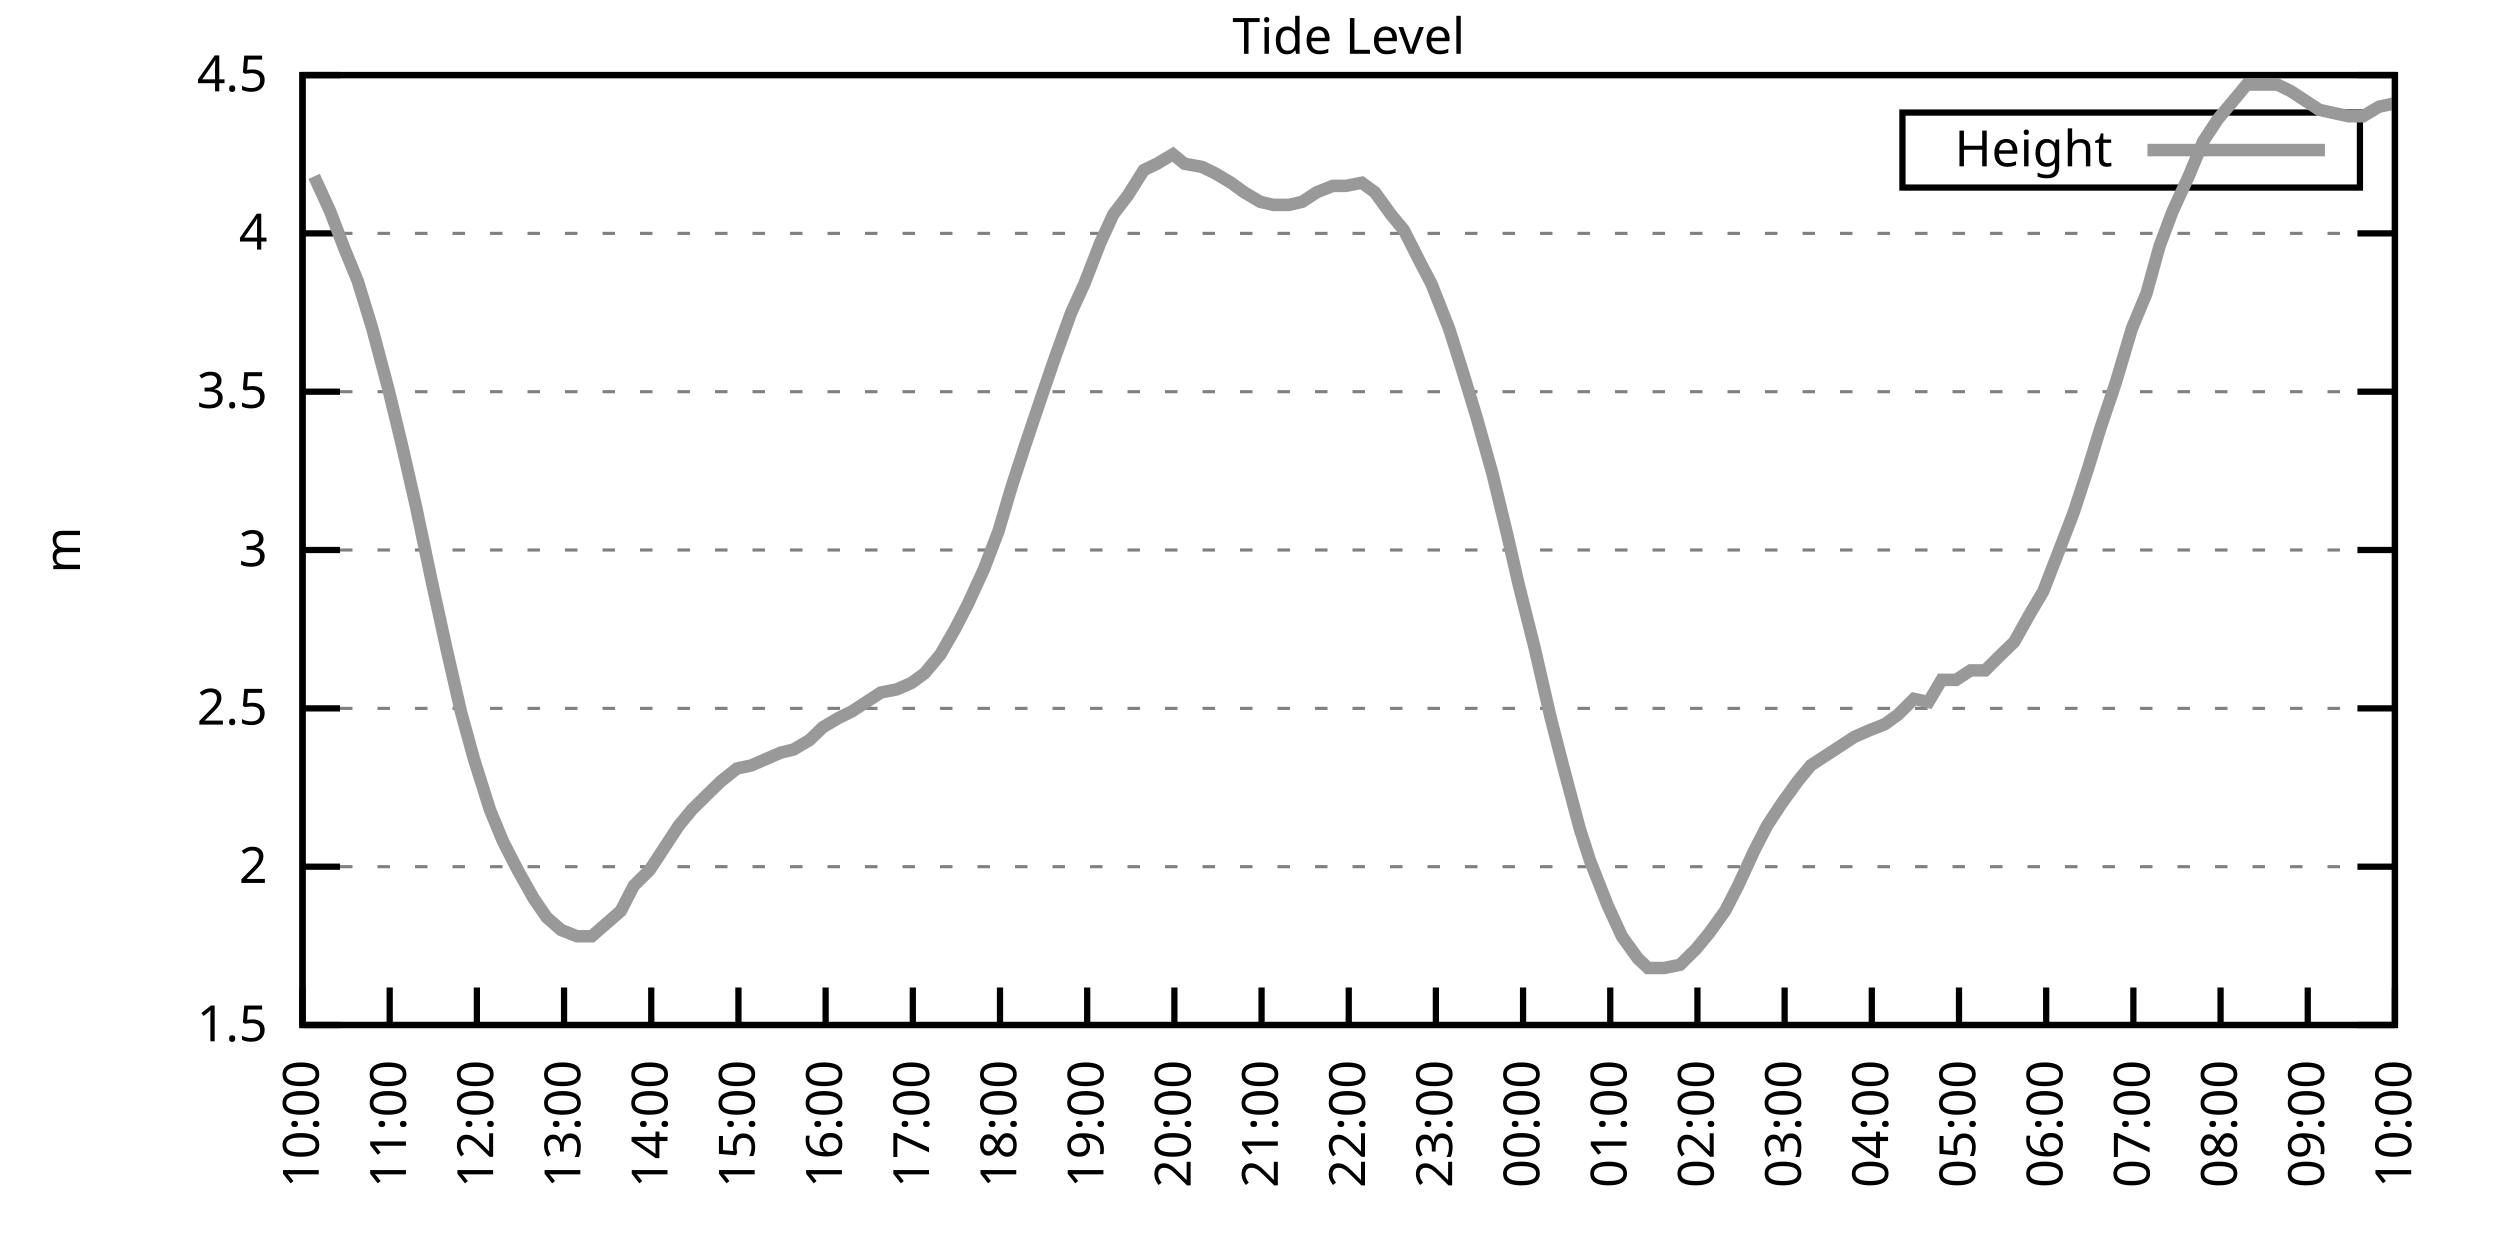
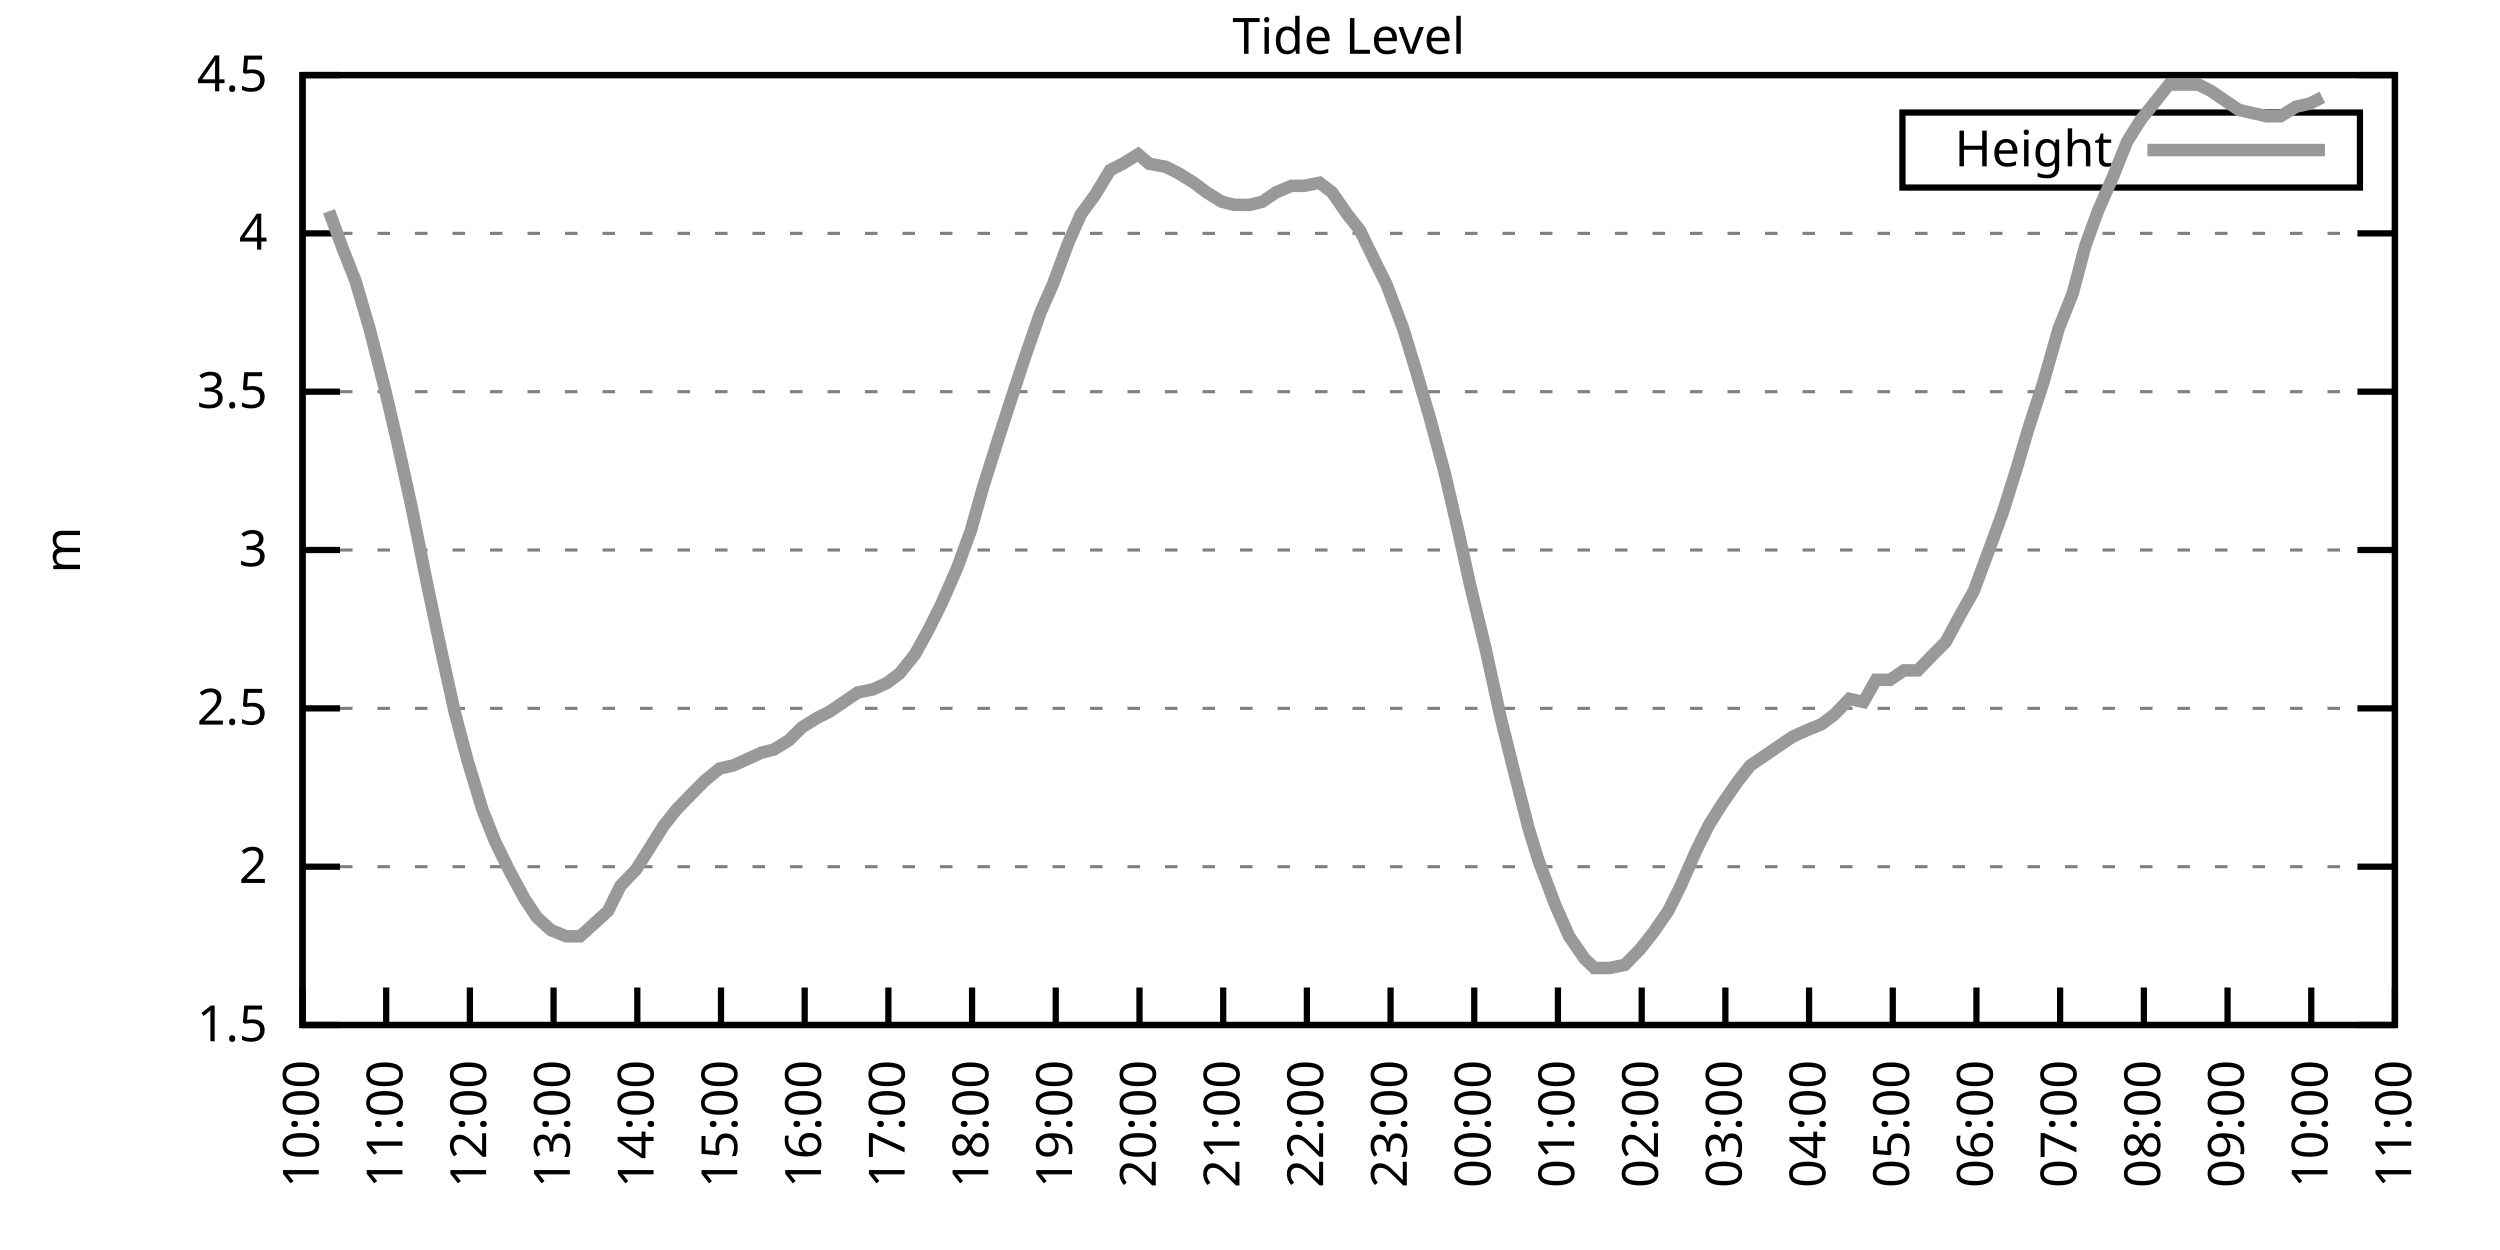
<svg xmlns="http://www.w3.org/2000/svg" xmlns:xlink="http://www.w3.org/1999/xlink" width="400" height="200" viewBox="0 0 400 200">
  <g id="gnuplot_canvas">
    <rect x="0" y="0" width="400" height="200" fill="none" />
    <defs>
      <circle id="gpDot" r="0.5" stroke-width="0.5" stroke="currentColor" />
      <path id="gpPt0" stroke-width="0.333" stroke="currentColor" d="M-1,0 h2 M0,-1 v2" />
      <path id="gpPt1" stroke-width="0.333" stroke="currentColor" d="M-1,-1 L1,1 M1,-1 L-1,1" />
      <path id="gpPt2" stroke-width="0.333" stroke="currentColor" d="M-1,0 L1,0 M0,-1 L0,1 M-1,-1 L1,1 M-1,1 L1,-1" />
      <rect id="gpPt3" stroke-width="0.333" stroke="currentColor" x="-1" y="-1" width="2" height="2" />
      <rect id="gpPt4" stroke-width="0.333" stroke="currentColor" fill="currentColor" x="-1" y="-1" width="2" height="2" />
      <circle id="gpPt5" stroke-width="0.333" stroke="currentColor" cx="0" cy="0" r="1" />
      <use xlink:href="#gpPt5" id="gpPt6" fill="currentColor" stroke="none" />
      <path id="gpPt7" stroke-width="0.333" stroke="currentColor" d="M0,-1.33 L-1.33,0.67 L1.33,0.67 z" />
      <use xlink:href="#gpPt7" id="gpPt8" fill="currentColor" stroke="none" />
      <use xlink:href="#gpPt7" id="gpPt9" stroke="currentColor" transform="rotate(180)" />
      <use xlink:href="#gpPt9" id="gpPt10" fill="currentColor" stroke="none" />
      <use xlink:href="#gpPt3" id="gpPt11" stroke="currentColor" transform="rotate(45)" />
      <use xlink:href="#gpPt11" id="gpPt12" fill="currentColor" stroke="none" />
      <path id="gpPt13" stroke-width="0.333" stroke="currentColor" d="M0,1.330 L1.265,0.411 L0.782,-1.067 L-0.782,-1.076 L-1.265,0.411 z" />
      <use xlink:href="#gpPt13" id="gpPt14" fill="currentColor" stroke="none" />
      <filter id="textbox" filterUnits="objectBoundingBox" x="0" y="0" height="1" width="1">
        <feFlood flood-color="white" flood-opacity="1" result="bgnd" />
        <feComposite in="SourceGraphic" in2="bgnd" operator="atop" />
      </filter>
      <filter id="greybox" filterUnits="objectBoundingBox" x="0" y="0" height="1" width="1">
        <feFlood flood-color="lightgrey" flood-opacity="1" result="grey" />
        <feComposite in="SourceGraphic" in2="grey" operator="atop" />
      </filter>
    </defs>
    <g fill="none" color="white" stroke="currentColor" stroke-width="1.00" stroke-linecap="butt" stroke-linejoin="miter">
</g>
    <g fill="none" color="black" stroke="currentColor" stroke-width="1.00" stroke-linecap="butt" stroke-linejoin="miter">
      <g stroke="none" shape-rendering="crispEdges">
        <polygon fill="rgb(255, 255, 255)" points="48.40,164.00 383.18,164.00 383.18,12.02 48.40,12.02 " />
      </g>
    </g>
    <g fill="none" color="black" stroke="currentColor" stroke-width="1.00" stroke-linecap="butt" stroke-linejoin="miter">
</g>
    <g fill="none" color="black" stroke="black" stroke-width="0.50" stroke-linecap="butt" stroke-linejoin="miter">
</g>
    <g fill="none" color="gray" stroke="currentColor" stroke-width="0.50" stroke-linecap="butt" stroke-linejoin="miter">
      <path stroke="gray" stroke-dasharray="2,4" class="gridline" d="M48.40,164.00 L383.19,164.00  " />
    </g>
    <g fill="none" color="gray" stroke="gray" stroke-width="1.00" stroke-linecap="butt" stroke-linejoin="miter">
</g>
    <g fill="none" color="black" stroke="currentColor" stroke-width="1.00" stroke-linecap="butt" stroke-linejoin="miter">
      <path stroke="black" d="M48.40,164.00 L54.40,164.00 M383.19,164.00 L377.19,164.00  " />
      <g transform="translate(42.80,166.60)" stroke="none" fill="black" font-family="Sans" font-size="8.00" text-anchor="end">
        <text>
          <tspan font-family="Sans"> 1.5</tspan>
        </text>
      </g>
    </g>
    <g fill="none" color="black" stroke="currentColor" stroke-width="1.00" stroke-linecap="butt" stroke-linejoin="miter">
</g>
    <g fill="none" color="black" stroke="black" stroke-width="0.50" stroke-linecap="butt" stroke-linejoin="miter">
</g>
    <g fill="none" color="gray" stroke="currentColor" stroke-width="0.50" stroke-linecap="butt" stroke-linejoin="miter">
      <path stroke="gray" stroke-dasharray="2,4" class="gridline" d="M48.40,138.67 L383.19,138.67  " />
    </g>
    <g fill="none" color="gray" stroke="gray" stroke-width="1.00" stroke-linecap="butt" stroke-linejoin="miter">
</g>
    <g fill="none" color="black" stroke="currentColor" stroke-width="1.00" stroke-linecap="butt" stroke-linejoin="miter">
      <path stroke="black" d="M48.40,138.67 L54.40,138.67 M383.19,138.67 L377.19,138.67  " />
      <g transform="translate(42.80,141.27)" stroke="none" fill="black" font-family="Sans" font-size="8.00" text-anchor="end">
        <text>
          <tspan font-family="Sans"> 2</tspan>
        </text>
      </g>
    </g>
    <g fill="none" color="black" stroke="currentColor" stroke-width="1.00" stroke-linecap="butt" stroke-linejoin="miter">
</g>
    <g fill="none" color="black" stroke="black" stroke-width="0.50" stroke-linecap="butt" stroke-linejoin="miter">
</g>
    <g fill="none" color="gray" stroke="currentColor" stroke-width="0.50" stroke-linecap="butt" stroke-linejoin="miter">
      <path stroke="gray" stroke-dasharray="2,4" class="gridline" d="M48.40,113.34 L383.19,113.34  " />
    </g>
    <g fill="none" color="gray" stroke="gray" stroke-width="1.00" stroke-linecap="butt" stroke-linejoin="miter">
</g>
    <g fill="none" color="black" stroke="currentColor" stroke-width="1.00" stroke-linecap="butt" stroke-linejoin="miter">
      <path stroke="black" d="M48.40,113.34 L54.40,113.34 M383.19,113.34 L377.19,113.34  " />
      <g transform="translate(42.80,115.94)" stroke="none" fill="black" font-family="Sans" font-size="8.00" text-anchor="end">
        <text>
          <tspan font-family="Sans"> 2.5</tspan>
        </text>
      </g>
    </g>
    <g fill="none" color="black" stroke="currentColor" stroke-width="1.00" stroke-linecap="butt" stroke-linejoin="miter">
</g>
    <g fill="none" color="black" stroke="black" stroke-width="0.50" stroke-linecap="butt" stroke-linejoin="miter">
</g>
    <g fill="none" color="gray" stroke="currentColor" stroke-width="0.50" stroke-linecap="butt" stroke-linejoin="miter">
      <path stroke="gray" stroke-dasharray="2,4" class="gridline" d="M48.40,88.00 L383.19,88.00  " />
    </g>
    <g fill="none" color="gray" stroke="gray" stroke-width="1.00" stroke-linecap="butt" stroke-linejoin="miter">
</g>
    <g fill="none" color="black" stroke="currentColor" stroke-width="1.00" stroke-linecap="butt" stroke-linejoin="miter">
      <path stroke="black" d="M48.40,88.00 L54.40,88.00 M383.19,88.00 L377.19,88.00  " />
      <g transform="translate(42.80,90.60)" stroke="none" fill="black" font-family="Sans" font-size="8.00" text-anchor="end">
        <text>
          <tspan font-family="Sans"> 3</tspan>
        </text>
      </g>
    </g>
    <g fill="none" color="black" stroke="currentColor" stroke-width="1.00" stroke-linecap="butt" stroke-linejoin="miter">
</g>
    <g fill="none" color="black" stroke="black" stroke-width="0.50" stroke-linecap="butt" stroke-linejoin="miter">
</g>
    <g fill="none" color="gray" stroke="currentColor" stroke-width="0.50" stroke-linecap="butt" stroke-linejoin="miter">
      <path stroke="gray" stroke-dasharray="2,4" class="gridline" d="M48.40,62.67 L383.19,62.67  " />
    </g>
    <g fill="none" color="gray" stroke="gray" stroke-width="1.00" stroke-linecap="butt" stroke-linejoin="miter">
</g>
    <g fill="none" color="black" stroke="currentColor" stroke-width="1.00" stroke-linecap="butt" stroke-linejoin="miter">
      <path stroke="black" d="M48.40,62.67 L54.40,62.67 M383.19,62.67 L377.19,62.67  " />
      <g transform="translate(42.80,65.27)" stroke="none" fill="black" font-family="Sans" font-size="8.00" text-anchor="end">
        <text>
          <tspan font-family="Sans"> 3.5</tspan>
        </text>
      </g>
    </g>
    <g fill="none" color="black" stroke="currentColor" stroke-width="1.00" stroke-linecap="butt" stroke-linejoin="miter">
</g>
    <g fill="none" color="black" stroke="black" stroke-width="0.50" stroke-linecap="butt" stroke-linejoin="miter">
</g>
    <g fill="none" color="gray" stroke="currentColor" stroke-width="0.50" stroke-linecap="butt" stroke-linejoin="miter">
      <path stroke="gray" stroke-dasharray="2,4" class="gridline" d="M48.40,37.34 L383.19,37.34  " />
    </g>
    <g fill="none" color="gray" stroke="gray" stroke-width="1.00" stroke-linecap="butt" stroke-linejoin="miter">
</g>
    <g fill="none" color="black" stroke="currentColor" stroke-width="1.00" stroke-linecap="butt" stroke-linejoin="miter">
      <path stroke="black" d="M48.40,37.34 L54.40,37.34 M383.19,37.34 L377.19,37.34  " />
      <g transform="translate(42.80,39.94)" stroke="none" fill="black" font-family="Sans" font-size="8.00" text-anchor="end">
        <text>
          <tspan font-family="Sans"> 4</tspan>
        </text>
      </g>
    </g>
    <g fill="none" color="black" stroke="currentColor" stroke-width="1.00" stroke-linecap="butt" stroke-linejoin="miter">
</g>
    <g fill="none" color="black" stroke="black" stroke-width="0.50" stroke-linecap="butt" stroke-linejoin="miter">
</g>
    <g fill="none" color="gray" stroke="currentColor" stroke-width="0.50" stroke-linecap="butt" stroke-linejoin="miter">
      <path stroke="gray" stroke-dasharray="2,4" class="gridline" d="M48.40,12.01 L383.19,12.01  " />
    </g>
    <g fill="none" color="gray" stroke="gray" stroke-width="1.00" stroke-linecap="butt" stroke-linejoin="miter">
</g>
    <g fill="none" color="black" stroke="currentColor" stroke-width="1.00" stroke-linecap="butt" stroke-linejoin="miter">
      <path stroke="black" d="M48.40,12.01 L54.40,12.01 M383.19,12.01 L377.19,12.01  " />
      <g transform="translate(42.80,14.61)" stroke="none" fill="black" font-family="Sans" font-size="8.00" text-anchor="end">
        <text>
          <tspan font-family="Sans"> 4.5</tspan>
        </text>
      </g>
    </g>
    <g fill="none" color="black" stroke="currentColor" stroke-width="1.00" stroke-linecap="butt" stroke-linejoin="miter">
      <path stroke="black" d="M48.40,164.00 L48.40,158.00  " />
      <g transform="translate(51.00,169.60) rotate(270.00)" stroke="none" fill="black" font-family="Sans" font-size="8.00" text-anchor="end">
        <text>
          <tspan font-family="Sans">10:00</tspan>
        </text>
      </g>
    </g>
    <g fill="none" color="black" stroke="currentColor" stroke-width="1.00" stroke-linecap="butt" stroke-linejoin="miter">
-       <path stroke="black" d="M62.35,164.00 L62.35,158.00  " />
-       <g transform="translate(64.95,169.60) rotate(270.00)" stroke="none" fill="black" font-family="Sans" font-size="8.00" text-anchor="end">
+       <path stroke="black" d="M61.79,164.00 L61.79,158.00  " />
+       <g transform="translate(64.39,169.60) rotate(270.00)" stroke="none" fill="black" font-family="Sans" font-size="8.00" text-anchor="end">
        <text>
          <tspan font-family="Sans">11:00</tspan>
        </text>
      </g>
    </g>
    <g fill="none" color="black" stroke="currentColor" stroke-width="1.00" stroke-linecap="butt" stroke-linejoin="miter">
-       <path stroke="black" d="M76.30,164.00 L76.30,158.00  " />
-       <g transform="translate(78.90,169.60) rotate(270.00)" stroke="none" fill="black" font-family="Sans" font-size="8.00" text-anchor="end">
+       <path stroke="black" d="M75.18,164.00 L75.18,158.00  " />
+       <g transform="translate(77.78,169.60) rotate(270.00)" stroke="none" fill="black" font-family="Sans" font-size="8.00" text-anchor="end">
        <text>
          <tspan font-family="Sans">12:00</tspan>
        </text>
      </g>
    </g>
    <g fill="none" color="black" stroke="currentColor" stroke-width="1.00" stroke-linecap="butt" stroke-linejoin="miter">
-       <path stroke="black" d="M90.25,164.00 L90.25,158.00  " />
-       <g transform="translate(92.85,169.60) rotate(270.00)" stroke="none" fill="black" font-family="Sans" font-size="8.00" text-anchor="end">
+       <path stroke="black" d="M88.57,164.00 L88.57,158.00  " />
+       <g transform="translate(91.17,169.60) rotate(270.00)" stroke="none" fill="black" font-family="Sans" font-size="8.00" text-anchor="end">
        <text>
          <tspan font-family="Sans">13:00</tspan>
        </text>
      </g>
    </g>
    <g fill="none" color="black" stroke="currentColor" stroke-width="1.00" stroke-linecap="butt" stroke-linejoin="miter">
-       <path stroke="black" d="M104.20,164.00 L104.20,158.00  " />
-       <g transform="translate(106.80,169.60) rotate(270.00)" stroke="none" fill="black" font-family="Sans" font-size="8.00" text-anchor="end">
+       <path stroke="black" d="M101.97,164.00 L101.97,158.00  " />
+       <g transform="translate(104.57,169.60) rotate(270.00)" stroke="none" fill="black" font-family="Sans" font-size="8.00" text-anchor="end">
        <text>
          <tspan font-family="Sans">14:00</tspan>
        </text>
      </g>
    </g>
    <g fill="none" color="black" stroke="currentColor" stroke-width="1.00" stroke-linecap="butt" stroke-linejoin="miter">
-       <path stroke="black" d="M118.15,164.00 L118.15,158.00  " />
-       <g transform="translate(120.75,169.60) rotate(270.00)" stroke="none" fill="black" font-family="Sans" font-size="8.00" text-anchor="end">
+       <path stroke="black" d="M115.36,164.00 L115.36,158.00  " />
+       <g transform="translate(117.96,169.60) rotate(270.00)" stroke="none" fill="black" font-family="Sans" font-size="8.00" text-anchor="end">
        <text>
          <tspan font-family="Sans">15:00</tspan>
        </text>
      </g>
    </g>
    <g fill="none" color="black" stroke="currentColor" stroke-width="1.00" stroke-linecap="butt" stroke-linejoin="miter">
-       <path stroke="black" d="M132.10,164.00 L132.10,158.00  " />
-       <g transform="translate(134.70,169.60) rotate(270.00)" stroke="none" fill="black" font-family="Sans" font-size="8.00" text-anchor="end">
+       <path stroke="black" d="M128.75,164.00 L128.75,158.00  " />
+       <g transform="translate(131.35,169.60) rotate(270.00)" stroke="none" fill="black" font-family="Sans" font-size="8.00" text-anchor="end">
        <text>
          <tspan font-family="Sans">16:00</tspan>
        </text>
      </g>
    </g>
    <g fill="none" color="black" stroke="currentColor" stroke-width="1.00" stroke-linecap="butt" stroke-linejoin="miter">
-       <path stroke="black" d="M146.05,164.00 L146.05,158.00  " />
-       <g transform="translate(148.65,169.60) rotate(270.00)" stroke="none" fill="black" font-family="Sans" font-size="8.00" text-anchor="end">
+       <path stroke="black" d="M142.14,164.00 L142.14,158.00  " />
+       <g transform="translate(144.74,169.60) rotate(270.00)" stroke="none" fill="black" font-family="Sans" font-size="8.00" text-anchor="end">
        <text>
          <tspan font-family="Sans">17:00</tspan>
        </text>
      </g>
    </g>
    <g fill="none" color="black" stroke="currentColor" stroke-width="1.00" stroke-linecap="butt" stroke-linejoin="miter">
-       <path stroke="black" d="M160.00,164.00 L160.00,158.00  " />
-       <g transform="translate(162.60,169.60) rotate(270.00)" stroke="none" fill="black" font-family="Sans" font-size="8.00" text-anchor="end">
+       <path stroke="black" d="M155.53,164.00 L155.53,158.00  " />
+       <g transform="translate(158.13,169.60) rotate(270.00)" stroke="none" fill="black" font-family="Sans" font-size="8.00" text-anchor="end">
        <text>
          <tspan font-family="Sans">18:00</tspan>
        </text>
      </g>
    </g>
    <g fill="none" color="black" stroke="currentColor" stroke-width="1.00" stroke-linecap="butt" stroke-linejoin="miter">
-       <path stroke="black" d="M173.95,164.00 L173.95,158.00  " />
-       <g transform="translate(176.55,169.60) rotate(270.00)" stroke="none" fill="black" font-family="Sans" font-size="8.00" text-anchor="end">
+       <path stroke="black" d="M168.92,164.00 L168.92,158.00  " />
+       <g transform="translate(171.52,169.60) rotate(270.00)" stroke="none" fill="black" font-family="Sans" font-size="8.00" text-anchor="end">
        <text>
          <tspan font-family="Sans">19:00</tspan>
        </text>
      </g>
    </g>
    <g fill="none" color="black" stroke="currentColor" stroke-width="1.00" stroke-linecap="butt" stroke-linejoin="miter">
-       <path stroke="black" d="M187.90,164.00 L187.90,158.00  " />
-       <g transform="translate(190.50,169.60) rotate(270.00)" stroke="none" fill="black" font-family="Sans" font-size="8.00" text-anchor="end">
+       <path stroke="black" d="M182.32,164.00 L182.32,158.00  " />
+       <g transform="translate(184.92,169.60) rotate(270.00)" stroke="none" fill="black" font-family="Sans" font-size="8.00" text-anchor="end">
        <text>
          <tspan font-family="Sans">20:00</tspan>
        </text>
      </g>
    </g>
    <g fill="none" color="black" stroke="currentColor" stroke-width="1.00" stroke-linecap="butt" stroke-linejoin="miter">
-       <path stroke="black" d="M201.85,164.00 L201.85,158.00  " />
-       <g transform="translate(204.45,169.60) rotate(270.00)" stroke="none" fill="black" font-family="Sans" font-size="8.00" text-anchor="end">
+       <path stroke="black" d="M195.71,164.00 L195.71,158.00  " />
+       <g transform="translate(198.31,169.60) rotate(270.00)" stroke="none" fill="black" font-family="Sans" font-size="8.00" text-anchor="end">
        <text>
          <tspan font-family="Sans">21:00</tspan>
        </text>
      </g>
    </g>
    <g fill="none" color="black" stroke="currentColor" stroke-width="1.00" stroke-linecap="butt" stroke-linejoin="miter">
-       <path stroke="black" d="M215.80,164.00 L215.80,158.00  " />
-       <g transform="translate(218.40,169.60) rotate(270.00)" stroke="none" fill="black" font-family="Sans" font-size="8.00" text-anchor="end">
+       <path stroke="black" d="M209.10,164.00 L209.10,158.00  " />
+       <g transform="translate(211.70,169.60) rotate(270.00)" stroke="none" fill="black" font-family="Sans" font-size="8.00" text-anchor="end">
        <text>
          <tspan font-family="Sans">22:00</tspan>
        </text>
      </g>
    </g>
    <g fill="none" color="black" stroke="currentColor" stroke-width="1.00" stroke-linecap="butt" stroke-linejoin="miter">
-       <path stroke="black" d="M229.74,164.00 L229.74,158.00  " />
-       <g transform="translate(232.34,169.60) rotate(270.00)" stroke="none" fill="black" font-family="Sans" font-size="8.00" text-anchor="end">
+       <path stroke="black" d="M222.49,164.00 L222.49,158.00  " />
+       <g transform="translate(225.09,169.60) rotate(270.00)" stroke="none" fill="black" font-family="Sans" font-size="8.00" text-anchor="end">
        <text>
          <tspan font-family="Sans">23:00</tspan>
        </text>
      </g>
    </g>
    <g fill="none" color="black" stroke="currentColor" stroke-width="1.00" stroke-linecap="butt" stroke-linejoin="miter">
-       <path stroke="black" d="M243.69,164.00 L243.69,158.00  " />
-       <g transform="translate(246.29,169.60) rotate(270.00)" stroke="none" fill="black" font-family="Sans" font-size="8.00" text-anchor="end">
+       <path stroke="black" d="M235.88,164.00 L235.88,158.00  " />
+       <g transform="translate(238.48,169.60) rotate(270.00)" stroke="none" fill="black" font-family="Sans" font-size="8.00" text-anchor="end">
        <text>
          <tspan font-family="Sans">00:00</tspan>
        </text>
      </g>
    </g>
    <g fill="none" color="black" stroke="currentColor" stroke-width="1.00" stroke-linecap="butt" stroke-linejoin="miter">
-       <path stroke="black" d="M257.64,164.00 L257.64,158.00  " />
-       <g transform="translate(260.24,169.60) rotate(270.00)" stroke="none" fill="black" font-family="Sans" font-size="8.00" text-anchor="end">
+       <path stroke="black" d="M249.27,164.00 L249.27,158.00  " />
+       <g transform="translate(251.87,169.60) rotate(270.00)" stroke="none" fill="black" font-family="Sans" font-size="8.00" text-anchor="end">
        <text>
          <tspan font-family="Sans">01:00</tspan>
        </text>
      </g>
    </g>
    <g fill="none" color="black" stroke="currentColor" stroke-width="1.00" stroke-linecap="butt" stroke-linejoin="miter">
-       <path stroke="black" d="M271.59,164.00 L271.59,158.00  " />
-       <g transform="translate(274.19,169.60) rotate(270.00)" stroke="none" fill="black" font-family="Sans" font-size="8.00" text-anchor="end">
+       <path stroke="black" d="M262.67,164.00 L262.67,158.00  " />
+       <g transform="translate(265.27,169.60) rotate(270.00)" stroke="none" fill="black" font-family="Sans" font-size="8.00" text-anchor="end">
        <text>
          <tspan font-family="Sans">02:00</tspan>
        </text>
      </g>
    </g>
    <g fill="none" color="black" stroke="currentColor" stroke-width="1.00" stroke-linecap="butt" stroke-linejoin="miter">
-       <path stroke="black" d="M285.54,164.00 L285.54,158.00  " />
-       <g transform="translate(288.14,169.60) rotate(270.00)" stroke="none" fill="black" font-family="Sans" font-size="8.00" text-anchor="end">
+       <path stroke="black" d="M276.06,164.00 L276.06,158.00  " />
+       <g transform="translate(278.66,169.60) rotate(270.00)" stroke="none" fill="black" font-family="Sans" font-size="8.00" text-anchor="end">
        <text>
          <tspan font-family="Sans">03:00</tspan>
        </text>
      </g>
    </g>
    <g fill="none" color="black" stroke="currentColor" stroke-width="1.00" stroke-linecap="butt" stroke-linejoin="miter">
-       <path stroke="black" d="M299.49,164.00 L299.49,158.00  " />
-       <g transform="translate(302.09,169.60) rotate(270.00)" stroke="none" fill="black" font-family="Sans" font-size="8.00" text-anchor="end">
+       <path stroke="black" d="M289.45,164.00 L289.45,158.00  " />
+       <g transform="translate(292.05,169.60) rotate(270.00)" stroke="none" fill="black" font-family="Sans" font-size="8.00" text-anchor="end">
        <text>
          <tspan font-family="Sans">04:00</tspan>
        </text>
      </g>
    </g>
    <g fill="none" color="black" stroke="currentColor" stroke-width="1.00" stroke-linecap="butt" stroke-linejoin="miter">
-       <path stroke="black" d="M313.44,164.00 L313.44,158.00  " />
-       <g transform="translate(316.04,169.60) rotate(270.00)" stroke="none" fill="black" font-family="Sans" font-size="8.00" text-anchor="end">
+       <path stroke="black" d="M302.84,164.00 L302.84,158.00  " />
+       <g transform="translate(305.44,169.60) rotate(270.00)" stroke="none" fill="black" font-family="Sans" font-size="8.00" text-anchor="end">
        <text>
          <tspan font-family="Sans">05:00</tspan>
        </text>
      </g>
    </g>
    <g fill="none" color="black" stroke="currentColor" stroke-width="1.00" stroke-linecap="butt" stroke-linejoin="miter">
-       <path stroke="black" d="M327.39,164.00 L327.39,158.00  " />
-       <g transform="translate(329.99,169.60) rotate(270.00)" stroke="none" fill="black" font-family="Sans" font-size="8.00" text-anchor="end">
+       <path stroke="black" d="M316.23,164.00 L316.23,158.00  " />
+       <g transform="translate(318.83,169.60) rotate(270.00)" stroke="none" fill="black" font-family="Sans" font-size="8.00" text-anchor="end">
        <text>
          <tspan font-family="Sans">06:00</tspan>
        </text>
      </g>
    </g>
    <g fill="none" color="black" stroke="currentColor" stroke-width="1.00" stroke-linecap="butt" stroke-linejoin="miter">
-       <path stroke="black" d="M341.34,164.00 L341.34,158.00  " />
-       <g transform="translate(343.94,169.60) rotate(270.00)" stroke="none" fill="black" font-family="Sans" font-size="8.00" text-anchor="end">
+       <path stroke="black" d="M329.62,164.00 L329.62,158.00  " />
+       <g transform="translate(332.22,169.60) rotate(270.00)" stroke="none" fill="black" font-family="Sans" font-size="8.00" text-anchor="end">
        <text>
          <tspan font-family="Sans">07:00</tspan>
        </text>
      </g>
    </g>
    <g fill="none" color="black" stroke="currentColor" stroke-width="1.00" stroke-linecap="butt" stroke-linejoin="miter">
-       <path stroke="black" d="M355.29,164.00 L355.29,158.00  " />
-       <g transform="translate(357.89,169.60) rotate(270.00)" stroke="none" fill="black" font-family="Sans" font-size="8.00" text-anchor="end">
+       <path stroke="black" d="M343.02,164.00 L343.02,158.00  " />
+       <g transform="translate(345.62,169.60) rotate(270.00)" stroke="none" fill="black" font-family="Sans" font-size="8.00" text-anchor="end">
        <text>
          <tspan font-family="Sans">08:00</tspan>
        </text>
      </g>
    </g>
    <g fill="none" color="black" stroke="currentColor" stroke-width="1.00" stroke-linecap="butt" stroke-linejoin="miter">
-       <path stroke="black" d="M369.24,164.00 L369.24,158.00  " />
-       <g transform="translate(371.84,169.60) rotate(270.00)" stroke="none" fill="black" font-family="Sans" font-size="8.00" text-anchor="end">
+       <path stroke="black" d="M356.41,164.00 L356.41,158.00  " />
+       <g transform="translate(359.01,169.60) rotate(270.00)" stroke="none" fill="black" font-family="Sans" font-size="8.00" text-anchor="end">
        <text>
          <tspan font-family="Sans">09:00</tspan>
+         </text>
+       </g>
+     </g>
+     <g fill="none" color="black" stroke="currentColor" stroke-width="1.00" stroke-linecap="butt" stroke-linejoin="miter">
+       <path stroke="black" d="M369.80,164.00 L369.80,158.00  " />
+       <g transform="translate(372.40,169.60) rotate(270.00)" stroke="none" fill="black" font-family="Sans" font-size="8.00" text-anchor="end">
+         <text>
+           <tspan font-family="Sans">10:00</tspan>
        </text>
      </g>
    </g>
    <g fill="none" color="black" stroke="currentColor" stroke-width="1.00" stroke-linecap="butt" stroke-linejoin="miter">
      <path stroke="black" d="M383.19,164.00 L383.19,158.00  " />
      <g transform="translate(385.79,169.60) rotate(270.00)" stroke="none" fill="black" font-family="Sans" font-size="8.00" text-anchor="end">
        <text>
-           <tspan font-family="Sans">10:00</tspan>
+           <tspan font-family="Sans">11:00</tspan>
        </text>
      </g>
    </g>
    <g fill="none" color="black" stroke="currentColor" stroke-width="1.00" stroke-linecap="butt" stroke-linejoin="miter">
</g>
    <g fill="none" color="black" stroke="currentColor" stroke-width="1.00" stroke-linecap="butt" stroke-linejoin="miter">
      <path stroke="black" d="M48.40,12.01 L48.40,164.00 L383.19,164.00 L383.19,12.01 L48.40,12.01 Z  " />
    </g>
    <g fill="none" color="black" stroke="currentColor" stroke-width="1.00" stroke-linecap="butt" stroke-linejoin="miter">
</g>
    <g fill="none" color="black" stroke="currentColor" stroke-width="1.00" stroke-linecap="butt" stroke-linejoin="miter">
      <path stroke="black" d="M304.39,30.01 L304.39,18.01 L377.59,18.01 L377.59,30.01 L304.39,30.01 Z  " />
    </g>
    <g id="Tide_level_plot_1">
      <g fill="none" color="white" stroke="black" stroke-width="2.00" stroke-linecap="butt" stroke-linejoin="miter">
</g>
      <g fill="none" color="black" stroke="currentColor" stroke-width="2.00" stroke-linecap="butt" stroke-linejoin="miter">
        <g transform="translate(337.99,26.61)" stroke="none" fill="black" font-family="Sans" font-size="8.00" text-anchor="end">
          <text>
            <tspan font-family="Sans">Height</tspan>
          </text>
        </g>
      </g>
      <g fill="none" color="black" stroke="currentColor" stroke-width="2.00" stroke-linecap="butt" stroke-linejoin="miter">
-         <path stroke="rgb(153, 153, 153)" d="M343.59,24.01 L371.99,24.01 M50.26,28.22 L52.82,33.80 L55.14,39.87 L57.23,44.94 L59.56,52.54 L62.12,62.17   L64.21,70.78 L66.53,80.91 L69.09,93.07 L71.42,103.71 L73.74,113.84 L75.83,121.44 L78.39,129.55 L80.48,134.62   L82.81,139.17 L85.37,143.73 L87.46,146.77 L89.78,148.80 L92.34,149.81 L94.67,149.81 L96.99,147.79 L99.32,145.76   L101.41,141.71 L103.97,139.17 L106.29,135.63 L108.62,132.08 L110.71,129.55 L113.27,127.02 L115.36,124.99 L117.92,122.96   L120.24,122.46 L122.57,121.44 L124.89,120.43 L126.98,119.92 L129.54,118.40 L131.63,116.38 L134.19,114.86 L136.28,113.84   L138.61,112.32 L140.93,110.80 L143.49,110.30 L145.81,109.28 L147.91,107.76 L150.46,104.72 L152.79,100.67 L154.88,96.62   L157.44,91.04 L159.76,84.97 L161.86,77.87 L164.18,70.78 L166.74,63.18 L168.83,57.10 L171.39,50.01 L173.48,45.45   L176.04,38.86 L178.13,34.30 L180.46,31.26 L183.01,27.21 L185.11,26.20 L187.66,24.68 L189.52,26.20 L192.31,26.70   L194.41,27.72 L196.96,29.24 L199.06,30.76 L201.61,32.28 L203.71,32.78 L206.26,32.78 L208.36,32.28 L210.68,30.76   L213.24,29.74 L215.33,29.74 L217.89,29.24 L219.98,30.76 L222.54,34.30 L224.63,36.84 L227.19,41.90 L229.05,45.45   L231.84,52.54 L233.93,59.13 L236.25,66.73 L238.81,75.85 L241.14,85.47 L243.00,93.58 L245.55,103.71 L248.11,114.86   L250.20,122.96 L252.76,132.59 L254.39,137.66 L257.18,144.75 L259.50,149.81 L262.06,153.36 L263.69,154.88 L266.25,154.88   L268.80,154.37 L271.36,151.84 L273.45,149.31 L276.01,145.76 L278.10,141.71 L280.66,136.14 L282.75,132.08 L285.08,128.54   L287.64,124.99 L289.73,122.46 L292.05,120.94 L294.38,119.42 L296.70,117.90 L299.03,116.88 L301.58,115.87 L303.68,114.35   L306.23,111.82 L308.56,112.32 L310.65,108.78 L312.98,108.78 L315.30,107.26 L317.63,107.26 L320.18,104.72 L322.28,102.70   L324.83,98.14 L326.93,94.59 L329.48,88.00 L331.81,81.93 L334.13,74.83 L335.99,68.75 L338.55,61.15 L341.11,52.54   L343.43,46.97 L345.53,39.37 L347.62,33.80 L350.18,28.22 L352.50,22.65 L354.83,19.10 L357.38,16.06 L359.48,13.53   L362.03,13.53 L364.36,13.53 L366.45,14.54 L368.78,16.06 L371.10,17.58 L373.43,18.09 L375.75,18.60 L378.08,18.60   L380.63,17.08 L382.96,16.57  " />
+         <path stroke="rgb(153, 153, 153)" d="M343.59,24.01 L371.99,24.01 M52.64,33.80 L54.87,39.87 L56.88,44.94 L59.11,52.54 L61.57,62.17 L63.58,70.78   L65.81,80.91 L68.26,93.07 L70.50,103.71 L72.73,113.84 L74.74,121.44 L77.19,129.55 L79.20,134.62 L81.43,139.17   L83.89,143.73 L85.90,146.77 L88.13,148.80 L90.58,149.81 L92.82,149.81 L95.05,147.79 L97.28,145.76 L99.29,141.71   L101.74,139.17 L103.98,135.63 L106.21,132.08 L108.22,129.55 L110.67,127.02 L112.68,124.99 L115.13,122.96 L117.37,122.46   L119.60,121.44 L121.83,120.43 L123.84,119.92 L126.29,118.40 L128.30,116.38 L130.76,114.86 L132.77,113.84 L135.00,112.32   L137.23,110.80 L139.69,110.30 L141.92,109.28 L143.93,107.76 L146.38,104.72 L148.61,100.67 L150.62,96.62 L153.08,91.04   L155.31,84.97 L157.32,77.87 L159.55,70.78 L162.01,63.18 L164.01,57.10 L166.47,50.01 L168.48,45.45 L170.93,38.86   L172.94,34.30 L175.17,31.26 L177.63,27.21 L179.64,26.20 L182.09,24.68 L183.88,26.20 L186.56,26.70 L188.57,27.72   L191.02,29.24 L193.03,30.76 L195.48,32.28 L197.49,32.78 L199.95,32.78 L201.96,32.28 L204.19,30.76 L206.64,29.74   L208.65,29.74 L211.11,29.24 L213.12,30.76 L215.57,34.30 L217.58,36.84 L220.04,41.90 L221.82,45.45 L224.50,52.54   L226.51,59.13 L228.74,66.73 L231.20,75.85 L233.43,85.47 L235.21,93.58 L237.67,103.71 L240.12,114.86 L242.13,122.96   L244.59,132.59 L246.15,137.66 L248.83,144.75 L251.06,149.81 L253.51,153.36 L255.08,154.88 L257.53,154.88 L259.99,154.37   L262.44,151.84 L264.45,149.31 L266.91,145.76 L268.92,141.71 L271.37,136.14 L273.38,132.08 L275.61,128.54 L278.07,124.99   L280.07,122.46 L282.31,120.94 L284.54,119.42 L286.77,117.90 L289.00,116.88 L291.46,115.87 L293.47,114.35 L295.92,111.82   L298.15,112.32 L300.16,108.78 L302.39,108.78 L304.63,107.26 L306.86,107.26 L309.31,104.72 L311.32,102.70 L313.78,98.14   L315.79,94.59 L318.24,88.00 L320.47,81.93 L322.70,74.83 L324.49,68.75 L326.95,61.15 L329.40,52.54 L331.63,46.97   L333.64,39.37 L335.65,33.80 L338.10,28.22 L340.34,22.65 L342.57,19.10 L345.02,16.06 L347.03,13.53 L349.49,13.53   L351.72,13.53 L353.73,14.54 L355.96,16.06 L358.19,17.58 L360.42,18.09 L362.66,18.60 L364.89,18.60 L367.34,17.08   L369.58,16.57 L371.58,15.56  " />
      </g>
    </g>
    <g fill="none" color="black" stroke="currentColor" stroke-width="2.00" stroke-linecap="butt" stroke-linejoin="miter">
</g>
    <g fill="none" color="black" stroke="black" stroke-width="1.00" stroke-linecap="butt" stroke-linejoin="miter">
</g>
    <g fill="none" color="black" stroke="currentColor" stroke-width="1.00" stroke-linecap="butt" stroke-linejoin="miter">
      <path stroke="black" d="M48.40,12.01 L48.40,164.00 L383.19,164.00 L383.19,12.01 L48.40,12.01 Z  " />
      <g transform="translate(12.80,88.01) rotate(270.00)" stroke="none" fill="black" font-family="Sans" font-size="8.00" text-anchor="middle">
        <text>
          <tspan font-family="Sans">m</tspan>
        </text>
      </g>
    </g>
    <g fill="none" color="black" stroke="currentColor" stroke-width="1.00" stroke-linecap="butt" stroke-linejoin="miter">
</g>
    <g fill="none" color="black" stroke="currentColor" stroke-width="1.00" stroke-linecap="butt" stroke-linejoin="miter">
      <g transform="translate(215.79,8.61)" stroke="none" fill="black" font-family="Sans" font-size="8.00" text-anchor="middle">
        <text>
          <tspan font-family="Sans">Tide Level</tspan>
        </text>
      </g>
    </g>
    <g fill="none" color="black" stroke="currentColor" stroke-width="1.00" stroke-linecap="butt" stroke-linejoin="miter">
</g>
  </g>
</svg>
